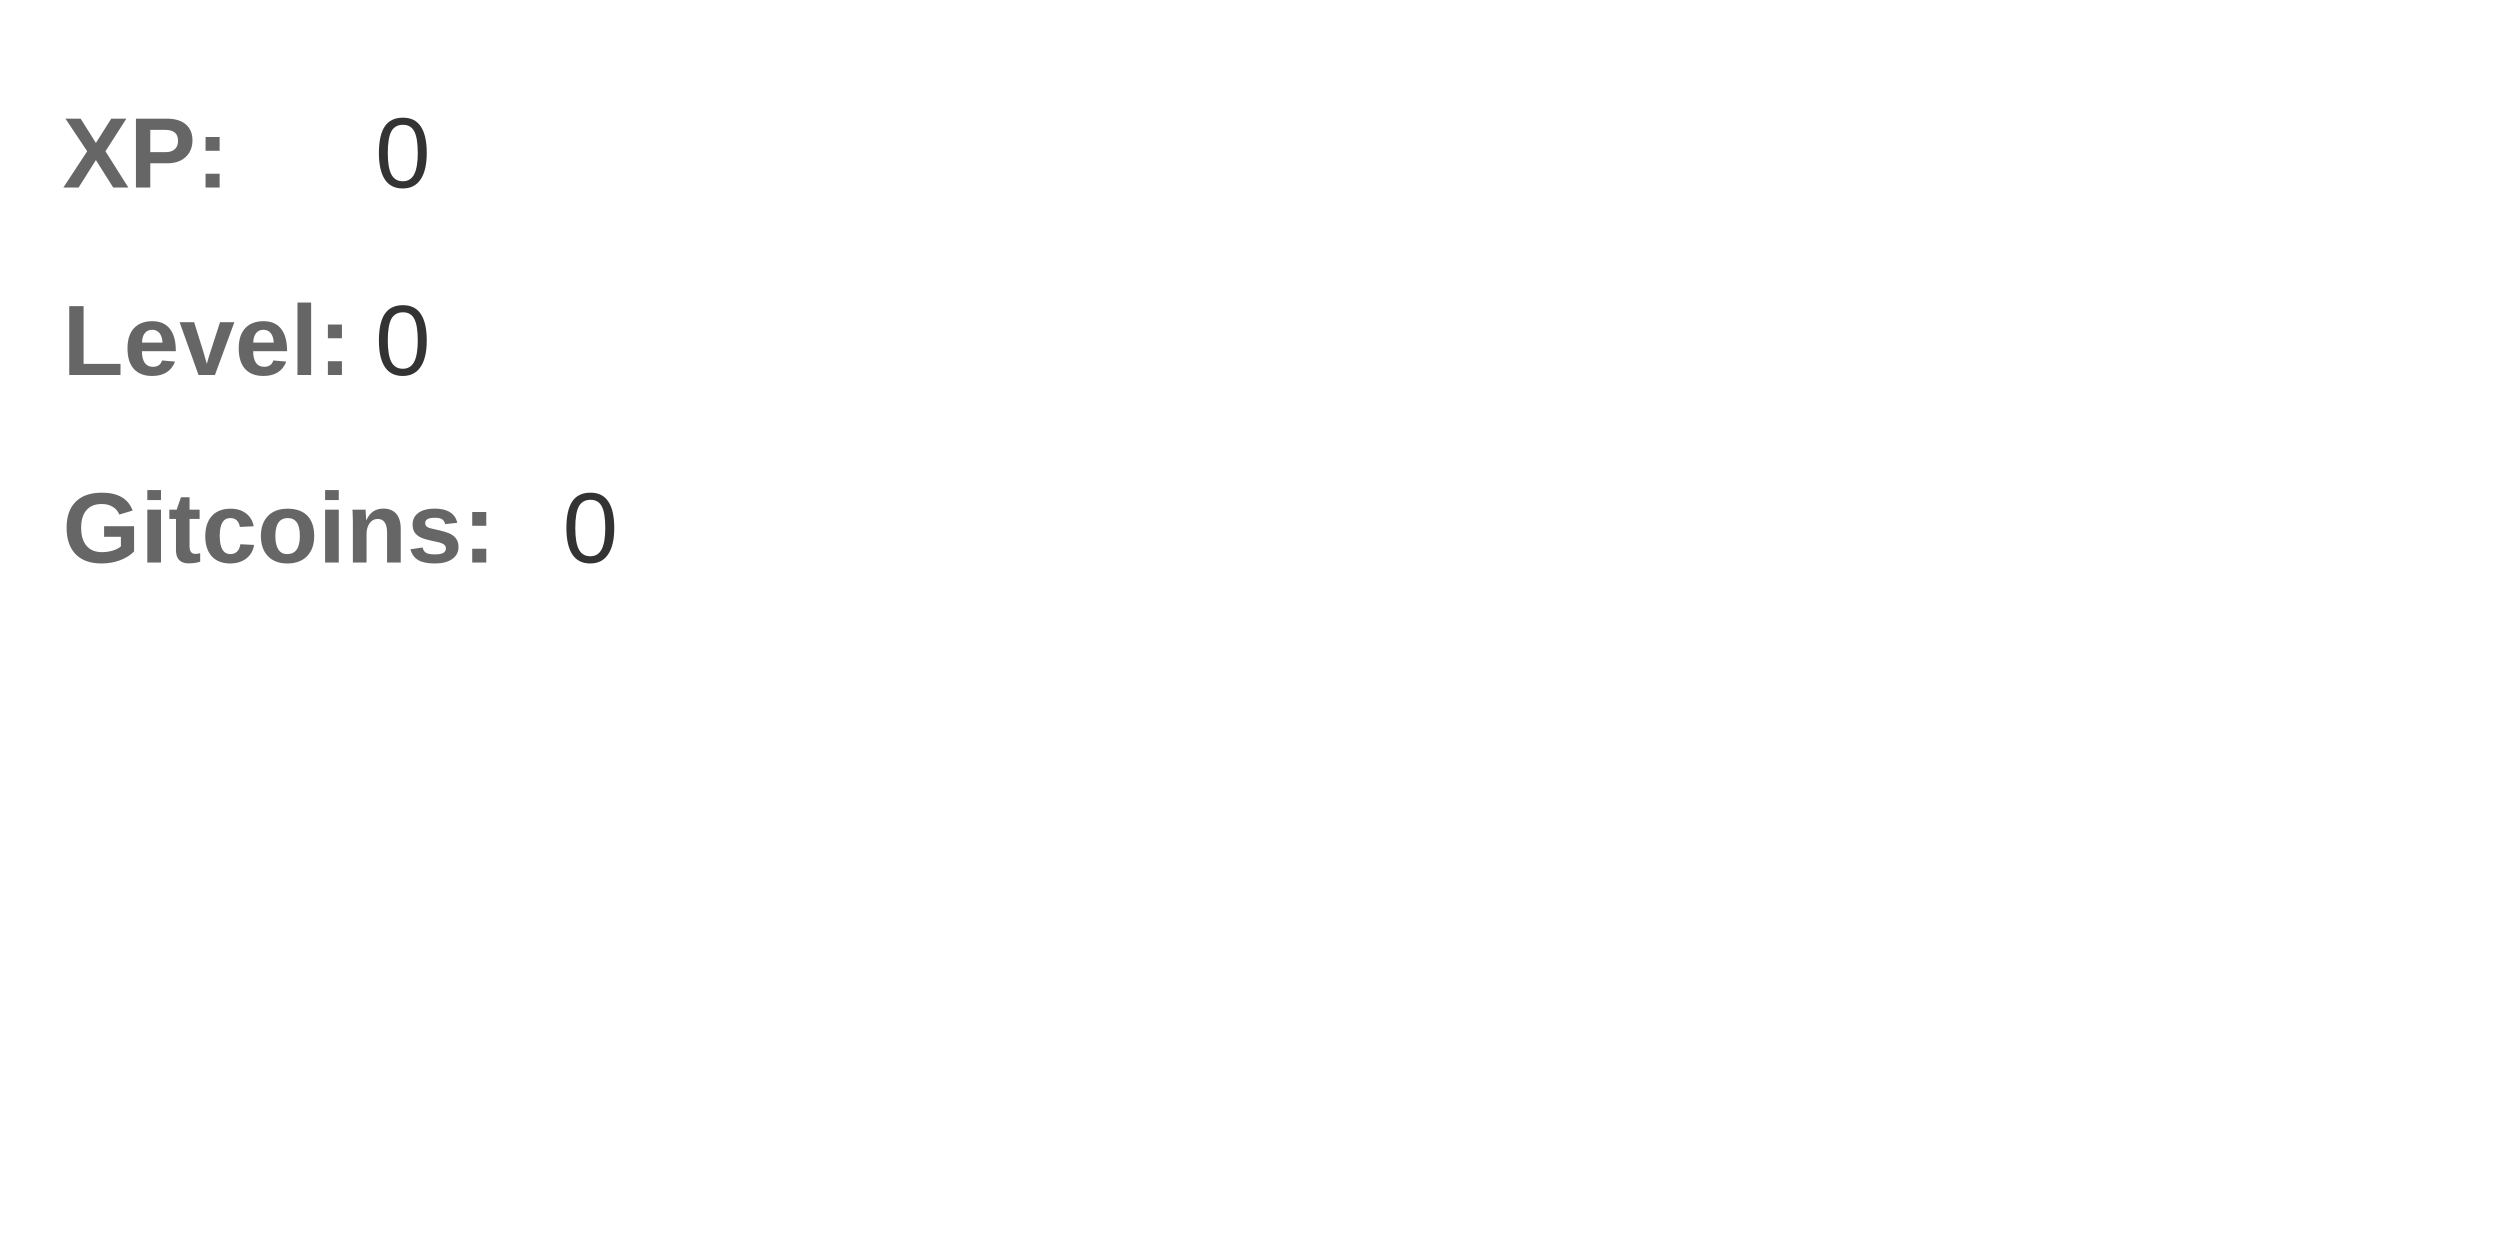
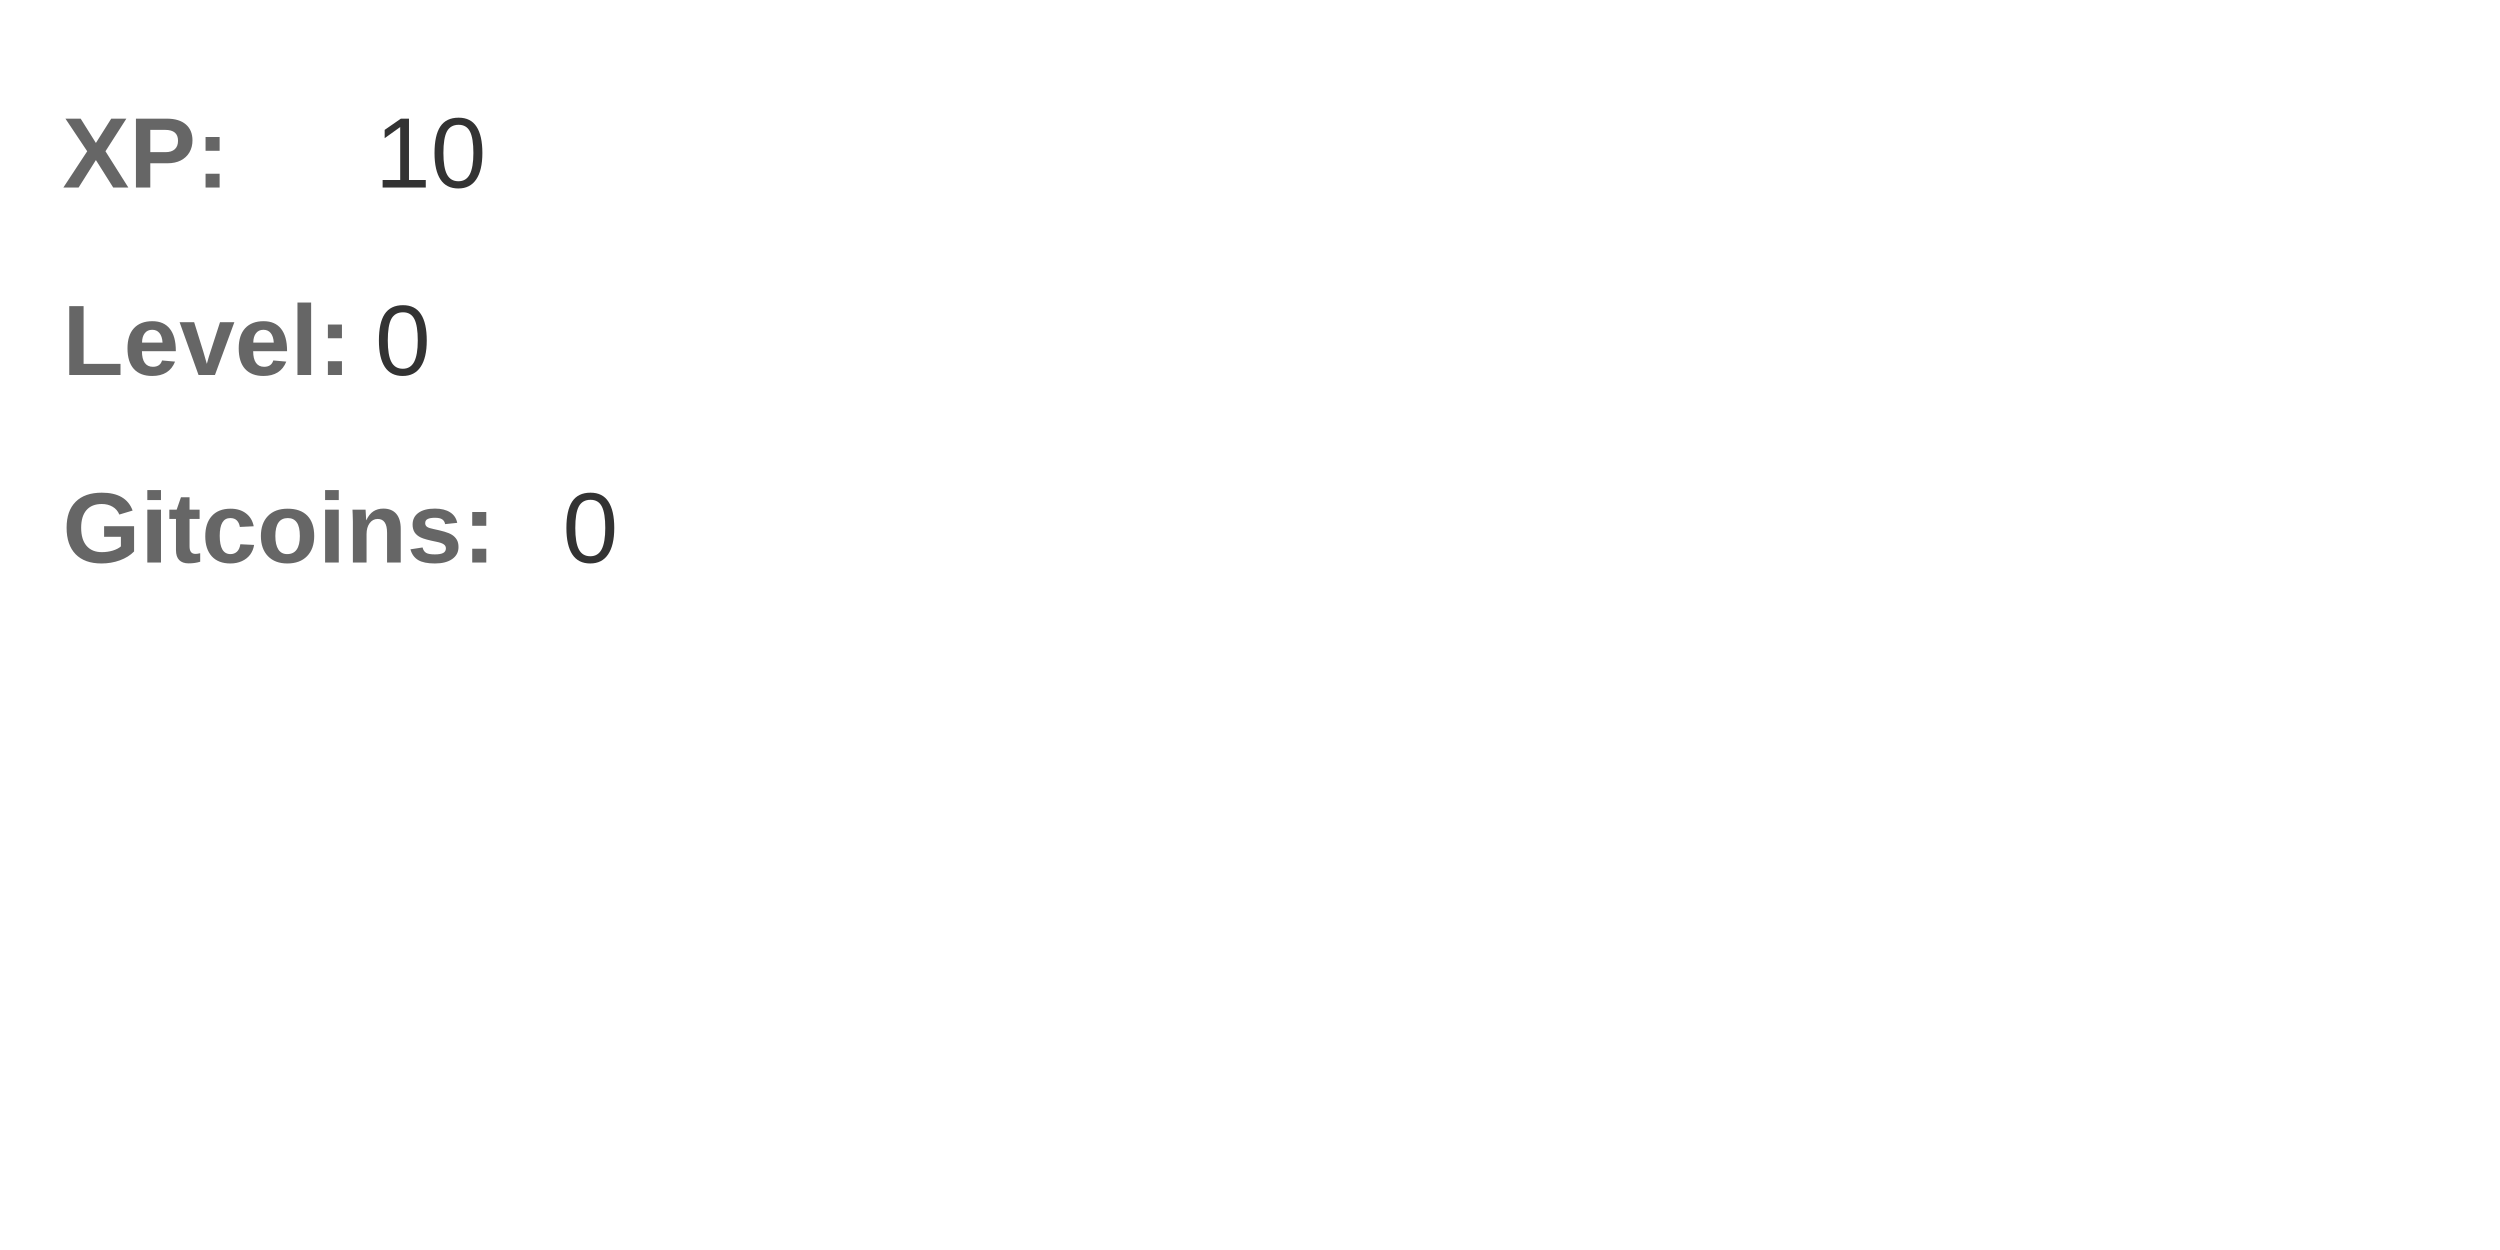
<svg width="400" height="200">
  <style>
            text {
                font-family: Arial, sans-serif;
                font-size: 16px;
                fill: #333; /* Text color */
            }
            .label {
                font-weight: bold;
                fill: #666; /* Label color */
            }
            </style>
  <text class="label" x="10" y="30">XP:</text>
-   <text x="60" y="30">0</text>
+   <text x="60" y="30">10</text>
  <text class="label" x="10" y="60">Level:</text>
  <text x="60" y="60">0</text>
  <text class="label" x="10" y="90">Gitcoins:</text>
  <text x="90" y="90">0</text>
</svg>
